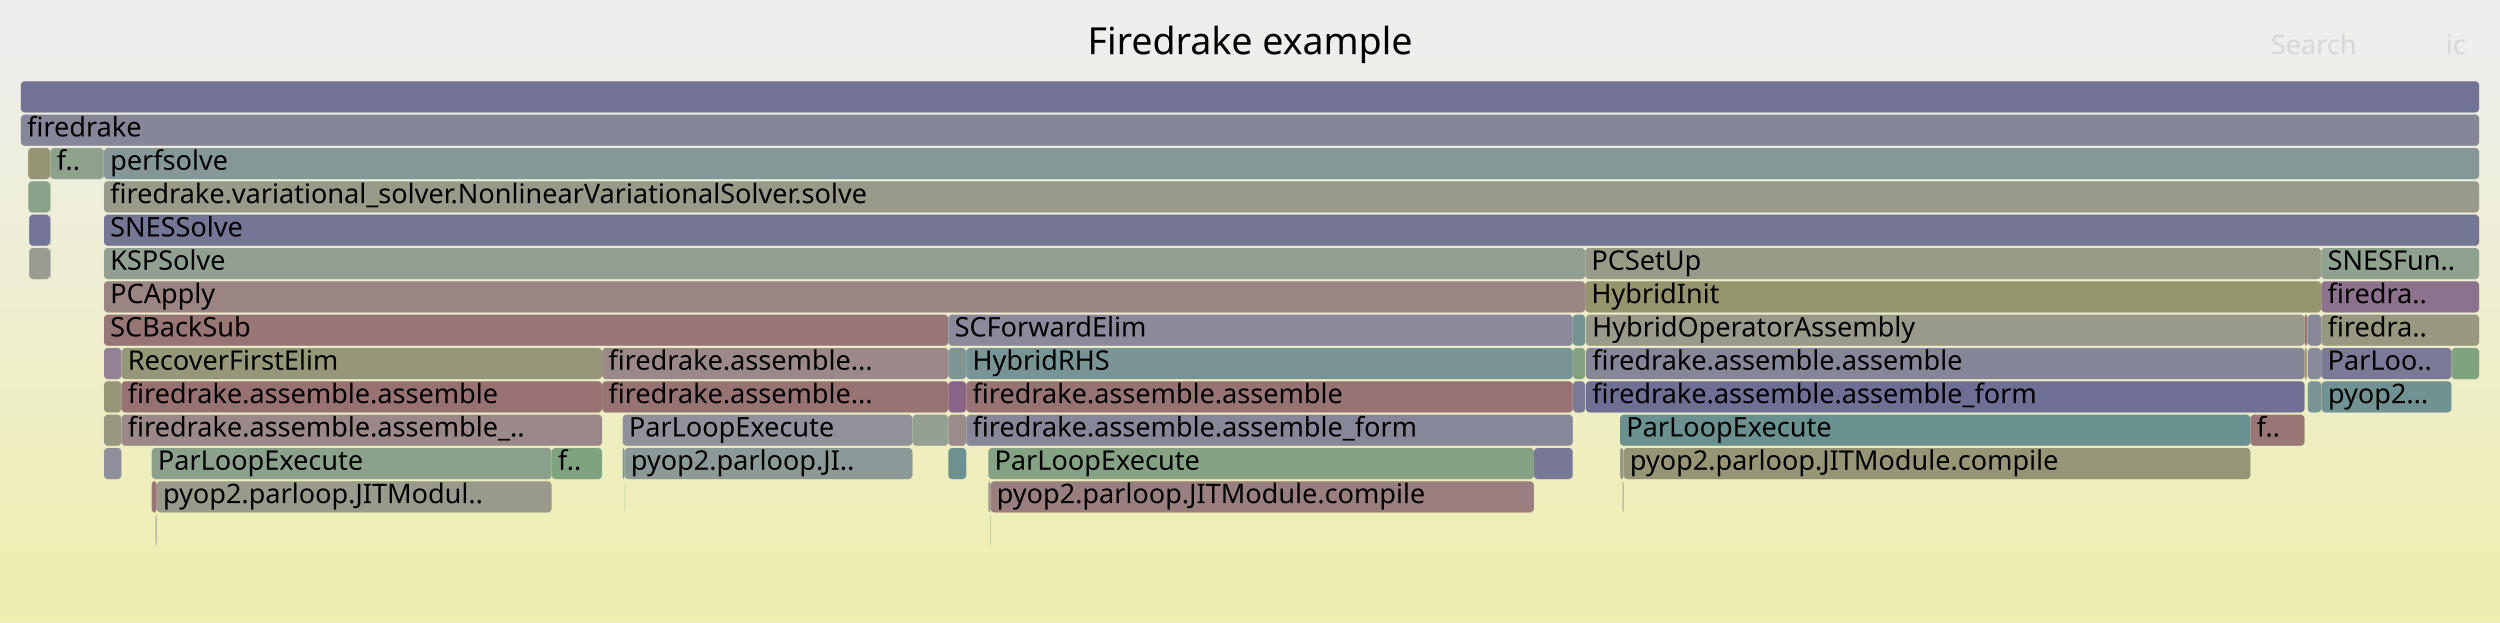
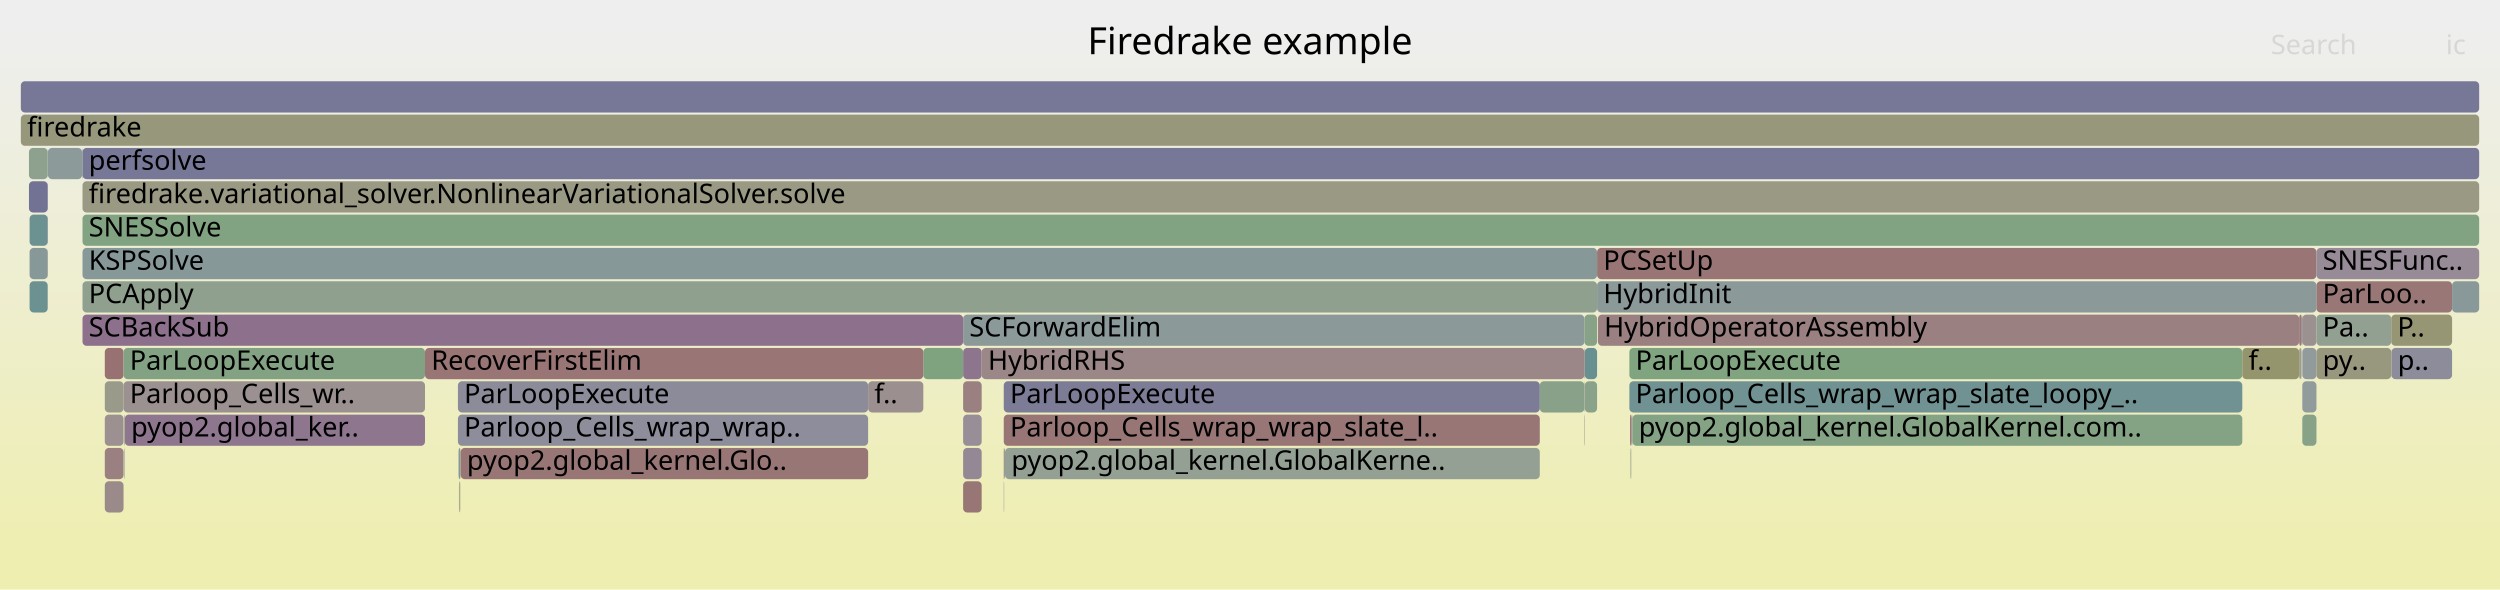
- <svg xmlns="http://www.w3.org/2000/svg" version="1.1" width="1200" height="299" viewBox="0 0 1200 299">
+ <svg xmlns="http://www.w3.org/2000/svg" version="1.1" width="1200" height="283" viewBox="0 0 1200 283">
  <defs>
    <linearGradient id="background" y1="0" y2="1" x1="0" x2="0">
      <stop stop-color="#eeeeee" offset="5%" />
      <stop stop-color="#eeeeb0" offset="95%" />
    </linearGradient>
  </defs>
  <style type="text/css">
	text { font-family:Verdana; font-size:13px; fill:rgb(0,0,0); }
	#search, #ignorecase { opacity:0.1; cursor:pointer; }
	#search:hover, #search.show, #ignorecase:hover, #ignorecase.show { opacity:1; }
	#subtitle { text-anchor:middle; font-color:rgb(160,160,160); }
	#title { text-anchor:middle; font-size:18px}
	#unzoom { cursor:pointer; }
	#frames &gt; *:hover { stroke:black; stroke-width:0.5; cursor:pointer; }
	.hide { display:none; }
	.parent { opacity:0.5; }
</style>
-   <rect x="0.0" y="0" width="1200.0" height="299.0" fill="url(#background)" />
+   <rect x="0.0" y="0" width="1200.0" height="283.0" fill="url(#background)" />
  <text id="title" x="600.00" y="26">Firedrake example</text>
-   <text id="details" x="10.00" y="281"> </text>
+   <text id="details" x="10.00" y="265"> </text>
  <text id="unzoom" x="10.00" y="26" class="hide">Reset Zoom</text>
  <text id="search" x="1090.00" y="26">Search</text>
  <text id="ignorecase" x="1174.00" y="26">ic</text>
-   <text id="matched" x="1090.00" y="281"> </text>
+   <text id="matched" x="1090.00" y="265"> </text>
  <g id="frames">
    <g>
-       <rect x="463.8" y="167" width="291.1" height="15.0" fill="rgb(120.841,148.366,148.366)" rx="2" ry="2" />
-       <text x="466.79" y="177.5">HybridRHS</text>
-     </g>
-     <g>
-       <rect x="1114.2" y="183" width="0.2" height="15.0" fill="rgb(147.637,147.637,107.78)" rx="2" ry="2" />
-       <text x="1117.24" y="193.5" />
-     </g>
-     <g>
-       <rect x="299.7" y="231" width="0.1" height="15.0" fill="rgb(128.736,162.764,128.736)" rx="2" ry="2" />
-       <text x="302.66" y="241.5" />
-     </g>
-     <g>
-       <rect x="289.0" y="167" width="166.2" height="15.0" fill="rgb(155.112,135.855,135.855)" rx="2" ry="2" />
-       <text x="292.04" y="177.5">firedrake.assemble...</text>
-     </g>
-     <g>
-       <rect x="1114.4" y="183" width="62.3" height="15.0" fill="rgb(112.747,146.268,146.268)" rx="2" ry="2" />
-       <text x="1117.41" y="193.5">pyop2...</text>
-     </g>
-     <g>
-       <rect x="1114.2" y="167" width="62.5" height="15.0" fill="rgb(122.114,122.114,151.054)" rx="2" ry="2" />
-       <text x="1117.24" y="177.5">ParLoo..</text>
-     </g>
-     <g>
-       <rect x="1114.2" y="135" width="75.8" height="15.0" fill="rgb(140.72,113.72,140.72)" rx="2" ry="2" />
-       <text x="1117.24" y="145.5">firedra..</text>
-     </g>
-     <g>
-       <rect x="755.0" y="167" width="5.9" height="15.0" fill="rgb(130.471,162.482,130.471)" rx="2" ry="2" />
-       <text x="758.02" y="177.5" />
-     </g>
-     <g>
-       <rect x="761.2" y="167" width="345.0" height="15.0" fill="rgb(134.234,134.234,153.4)" rx="2" ry="2" />
-       <text x="764.24" y="177.5">firedrake.assemble.assemble</text>
-     </g>
-     <g>
-       <rect x="760.9" y="119" width="353.3" height="15.0" fill="rgb(153.626,153.626,136.803)" rx="2" ry="2" />
-       <text x="763.86" y="129.5">PCSetUp</text>
-     </g>
-     <g>
-       <rect x="75.0" y="247" width="0.2" height="15.0" fill="rgb(155.682,140.228,140.228)" rx="2" ry="2" />
-       <text x="77.96" y="257.5" />
-     </g>
-     <g>
-       <rect x="1107.7" y="151" width="6.5" height="15.0" fill="rgb(135.848,135.848,153.712)" rx="2" ry="2" />
-       <text x="1110.67" y="161.5" />
-     </g>
-     <g>
-       <rect x="24.0" y="71" width="0.2" height="15.0" fill="rgb(127.274,163.002,127.274)" rx="2" ry="2" />
-       <text x="27.01" y="81.5" />
-     </g>
-     <g>
-       <rect x="13.6" y="87" width="10.4" height="15.0" fill="rgb(137.896,161.273,137.896)" rx="2" ry="2" />
-       <text x="16.64" y="97.5" />
-     </g>
-     <g>
-       <rect x="75.2" y="231" width="189.6" height="15.0" fill="rgb(154.361,154.361,140.367)" rx="2" ry="2" />
-       <text x="78.23" y="241.5">pyop2.parloop.JITModul..</text>
-     </g>
-     <g>
-       <rect x="49.9" y="103" width="1140.1" height="15.0" fill="rgb(117.02,117.02,150.068)" rx="2" ry="2" />
-       <text x="52.88" y="113.5">SNESSolve</text>
-     </g>
-     <g>
-       <rect x="49.9" y="71" width="1140.1" height="15.0" fill="rgb(132.514,151.393,151.393)" rx="2" ry="2" />
-       <text x="52.88" y="81.5">perfsolve</text>
-     </g>
-     <g>
-       <rect x="1107.2" y="167" width="0.2" height="15.0" fill="rgb(155.767,140.878,140.878)" rx="2" ry="2" />
-       <text x="1110.17" y="177.5" />
-     </g>
-     <g>
-       <rect x="74.7" y="247" width="0.1" height="15.0" fill="rgb(154.431,154.431,140.706)" rx="2" ry="2" />
-       <text x="77.67" y="257.5" />
-     </g>
-     <g>
-       <rect x="463.8" y="199" width="291.1" height="15.0" fill="rgb(134.999,134.999,153.548)" rx="2" ry="2" />
-       <text x="466.79" y="209.5">firedrake.assemble.assemble_form</text>
-     </g>
-     <g>
-       <rect x="14.0" y="119" width="10.0" height="15.0" fill="rgb(154.808,154.808,142.531)" rx="2" ry="2" />
-       <text x="17.03" y="129.5" />
-     </g>
-     <g>
-       <rect x="58.3" y="199" width="230.7" height="15.0" fill="rgb(155.21,136.609,136.609)" rx="2" ry="2" />
-       <text x="61.31" y="209.5">firedrake.assemble.assemble_..</text>
-     </g>
-     <g>
-       <rect x="455.2" y="199" width="8.6" height="15.0" fill="rgb(155.57,139.37,139.37)" rx="2" ry="2" />
-       <text x="458.21" y="209.5" />
-     </g>
-     <g>
-       <rect x="777.6" y="215" width="1.7" height="15.0" fill="rgb(153.423,153.423,135.821)" rx="2" ry="2" />
-       <text x="780.61" y="225.5" />
-     </g>
-     <g>
-       <rect x="74.8" y="247" width="0.2" height="15.0" fill="rgb(134.313,134.313,153.415)" rx="2" ry="2" />
-       <text x="77.80" y="257.5" />
-     </g>
-     <g>
-       <rect x="24.0" y="87" width="0.2" height="15.0" fill="rgb(147.982,147.982,109.451)" rx="2" ry="2" />
-       <text x="27.01" y="97.5" />
-     </g>
-     <g>
-       <rect x="754.9" y="183" width="0.1" height="15.0" fill="rgb(109.232,145.356,145.356)" rx="2" ry="2" />
-       <text x="757.88" y="193.5" />
-     </g>
-     <g>
-       <rect x="49.9" y="215" width="8.4" height="15.0" fill="rgb(143.25,143.25,155.145)" rx="2" ry="2" />
-       <text x="52.88" y="225.5" />
-     </g>
-     <g>
-       <rect x="777.6" y="199" width="302.6" height="15.0" fill="rgb(105.553,144.403,144.403)" rx="2" ry="2" />
-       <text x="780.61" y="209.5">ParLoopExecute</text>
-     </g>
-     <g>
-       <rect x="754.9" y="151" width="6.0" height="15.0" fill="rgb(116.754,147.307,147.307)" rx="2" ry="2" />
-       <text x="757.88" y="161.5" />
-     </g>
-     <g>
-       <rect x="455.2" y="215" width="8.6" height="15.0" fill="rgb(108.664,145.209,145.209)" rx="2" ry="2" />
-       <text x="458.21" y="225.5" />
-     </g>
-     <g>
-       <rect x="49.9" y="199" width="8.4" height="15.0" fill="rgb(151.834,151.834,128.121)" rx="2" ry="2" />
-       <text x="52.88" y="209.5" />
-     </g>
-     <g>
-       <rect x="298.9" y="199" width="139.1" height="15.0" fill="rgb(145.108,145.108,155.505)" rx="2" ry="2" />
-       <text x="301.86" y="209.5">ParLoopExecute</text>
-     </g>
-     <g>
-       <rect x="761.2" y="151" width="345.0" height="15.0" fill="rgb(154.316,154.316,140.147)" rx="2" ry="2" />
-       <text x="764.24" y="161.5">HybridOperatorAssembly</text>
-     </g>
-     <g>
-       <rect x="299.8" y="215" width="138.2" height="15.0" fill="rgb(140.261,153.401,153.401)" rx="2" ry="2" />
-       <text x="302.79" y="225.5">pyop2.parloop.JI..</text>
-     </g>
-     <g>
-       <rect x="474.4" y="231" width="1.0" height="15.0" fill="rgb(155.353,155.353,145.174)" rx="2" ry="2" />
-       <text x="477.36" y="241.5" />
-     </g>
-     <g>
-       <rect x="264.8" y="215" width="24.2" height="15.0" fill="rgb(125.895,163.226,125.895)" rx="2" ry="2" />
-       <text x="267.81" y="225.5">f..</text>
-     </g>
-     <g>
-       <rect x="455.2" y="183" width="8.6" height="15.0" fill="rgb(135.583,100.555,135.583)" rx="2" ry="2" />
-       <text x="458.21" y="193.5" />
-     </g>
-     <g>
-       <rect x="474.4" y="215" width="261.9" height="15.0" fill="rgb(133.44,161.998,133.44)" rx="2" ry="2" />
-       <text x="477.36" y="225.5">ParLoopExecute</text>
-     </g>
-     <g>
-       <rect x="49.9" y="119" width="711.0" height="15.0" fill="rgb(146.33,159.9,146.33)" rx="2" ry="2" />
-       <text x="52.88" y="129.5">KSPSolve</text>
-     </g>
-     <g>
-       <rect x="49.9" y="151" width="405.3" height="15.0" fill="rgb(152.831,118.371,118.371)" rx="2" ry="2" />
-       <text x="52.88" y="161.5">SCBackSub</text>
-     </g>
-     <g>
-       <rect x="298.9" y="215" width="0.9" height="15.0" fill="rgb(124.006,149.187,149.187)" rx="2" ry="2" />
-       <text x="301.86" y="225.5" />
-     </g>
-     <g>
-       <rect x="1114.2" y="151" width="75.8" height="15.0" fill="rgb(152.096,152.096,129.386)" rx="2" ry="2" />
-       <text x="1117.24" y="161.5">firedra..</text>
-     </g>
-     <g>
-       <rect x="24.0" y="103" width="0.2" height="15.0" fill="rgb(114.411,114.411,149.563)" rx="2" ry="2" />
-       <text x="27.01" y="113.5" />
-     </g>
-     <g>
-       <rect x="289.0" y="183" width="166.2" height="15.0" fill="rgb(152.402,115.084,115.084)" rx="2" ry="2" />
-       <text x="292.04" y="193.5">firedrake.assemble...</text>
-     </g>
-     <g>
-       <rect x="49.7" y="71" width="0.2" height="15.0" fill="rgb(128.269,128.269,152.246)" rx="2" ry="2" />
-       <text x="52.66" y="81.5" />
-     </g>
-     <g>
-       <rect x="1107.7" y="167" width="6.5" height="15.0" fill="rgb(138.388,138.388,154.204)" rx="2" ry="2" />
-       <text x="1110.67" y="177.5" />
-     </g>
-     <g>
-       <rect x="1106.2" y="167" width="1.0" height="15.0" fill="rgb(148.047,148.047,109.766)" rx="2" ry="2" />
-       <text x="1109.25" y="177.5" />
-     </g>
-     <g>
-       <rect x="760.9" y="135" width="353.3" height="15.0" fill="rgb(147.974,147.974,109.412)" rx="2" ry="2" />
-       <text x="763.86" y="145.5">HybridInit</text>
-     </g>
-     <g>
-       <rect x="1114.2" y="119" width="75.8" height="15.0" fill="rgb(142.603,160.507,142.603)" rx="2" ry="2" />
-       <text x="1117.24" y="129.5">SNESFun..</text>
-     </g>
-     <g>
-       <rect x="1107.4" y="151" width="0.3" height="15.0" fill="rgb(142.839,160.468,142.839)" rx="2" ry="2" />
-       <text x="1110.38" y="161.5" />
-     </g>
-     <g>
-       <rect x="49.9" y="135" width="711.0" height="15.0" fill="rgb(154.668,132.452,132.452)" rx="2" ry="2" />
-       <text x="52.88" y="145.5">PCApply</text>
-     </g>
-     <g>
-       <rect x="49.9" y="167" width="8.4" height="15.0" fill="rgb(147.016,129.854,147.016)" rx="2" ry="2" />
-       <text x="52.88" y="177.5" />
-     </g>
-     <g>
-       <rect x="463.8" y="183" width="291.1" height="15.0" fill="rgb(152.338,114.594,114.594)" rx="2" ry="2" />
-       <text x="466.79" y="193.5">firedrake.assemble.assemble</text>
-     </g>
-     <g>
-       <rect x="72.8" y="231" width="2.4" height="15.0" fill="rgb(152.956,119.329,119.329)" rx="2" ry="2" />
-       <text x="75.76" y="241.5" />
-     </g>
-     <g>
-       <rect x="1080.2" y="199" width="26.0" height="15.0" fill="rgb(152.889,118.814,118.814)" rx="2" ry="2" />
-       <text x="1083.20" y="209.5">f..</text>
-     </g>
-     <g>
-       <rect x="438.0" y="199" width="17.2" height="15.0" fill="rgb(148.761,159.504,148.761)" rx="2" ry="2" />
-       <text x="441.05" y="209.5" />
-     </g>
-     <g>
-       <rect x="72.8" y="215" width="192.0" height="15.0" fill="rgb(140.353,160.873,140.353)" rx="2" ry="2" />
-       <text x="75.76" y="225.5">ParLoopExecute</text>
-     </g>
-     <g>
-       <rect x="475.2" y="247" width="0.2" height="15.0" fill="rgb(148.578,159.534,148.578)" rx="2" ry="2" />
-       <text x="478.21" y="257.5" />
-     </g>
-     <g>
-       <rect x="14.0" y="103" width="10.0" height="15.0" fill="rgb(115.818,115.818,149.836)" rx="2" ry="2" />
-       <text x="17.03" y="113.5" />
-     </g>
-     <g>
-       <rect x="755.0" y="183" width="5.9" height="15.0" fill="rgb(122.034,122.034,151.039)" rx="2" ry="2" />
-       <text x="758.02" y="193.5" />
-     </g>
-     <g>
-       <rect x="754.9" y="199" width="0.1" height="15.0" fill="rgb(110.018,110.018,148.713)" rx="2" ry="2" />
-       <text x="757.88" y="209.5" />
-     </g>
-     <g>
-       <rect x="1107.7" y="183" width="6.5" height="15.0" fill="rgb(120.961,148.397,148.397)" rx="2" ry="2" />
-       <text x="1110.67" y="193.5" />
-     </g>
-     <g>
-       <rect x="736.3" y="215" width="18.6" height="15.0" fill="rgb(119.867,119.867,150.619)" rx="2" ry="2" />
-       <text x="739.32" y="225.5" />
-     </g>
-     <g>
-       <rect x="779.3" y="215" width="300.9" height="15.0" fill="rgb(149.984,149.984,119.155)" rx="2" ry="2" />
-       <text x="782.31" y="225.5">pyop2.parloop.JITModule.compile</text>
-     </g>
-     <g>
-       <rect x="49.9" y="183" width="8.4" height="15.0" fill="rgb(149.787,149.787,118.2)" rx="2" ry="2" />
-       <text x="52.88" y="193.5" />
-     </g>
-     <g>
-       <rect x="754.9" y="167" width="0.1" height="15.0" fill="rgb(110.316,110.316,148.771)" rx="2" ry="2" />
-       <text x="757.88" y="177.5" />
-     </g>
-     <g>
-       <rect x="455.2" y="167" width="8.6" height="15.0" fill="rgb(127.527,150.1,150.1)" rx="2" ry="2" />
-       <text x="458.21" y="177.5" />
-     </g>
-     <g>
-       <rect x="1176.7" y="167" width="13.3" height="15.0" fill="rgb(126.616,163.109,126.616)" rx="2" ry="2" />
-       <text x="1179.71" y="177.5" />
-     </g>
-     <g>
-       <rect x="10.0" y="39" width="1180.0" height="15.0" fill="rgb(114.076,114.076,149.498)" rx="2" ry="2" />
+       <rect x="1147.8" y="151" width="29.2" height="15.0" fill="rgb(149.546,149.546,117.032)" rx="2" ry="2" />
+       <text x="1150.75" y="161.5">P..</text>
+     </g>
+     <g>
+       <rect x="22.9" y="71" width="0.1" height="15.0" fill="rgb(154.683,154.683,141.923)" rx="2" ry="2" />
+       <text x="25.89" y="81.5" />
+     </g>
+     <g>
+       <rect x="462.3" y="215" width="8.9" height="15.0" fill="rgb(149.298,135.702,149.298)" rx="2" ry="2" />
+       <text x="465.28" y="225.5" />
+     </g>
+     <g>
+       <rect x="14.2" y="119" width="8.7" height="15.0" fill="rgb(135.444,152.152,152.152)" rx="2" ry="2" />
+       <text x="17.22" y="129.5" />
+     </g>
+     <g>
+       <rect x="783.4" y="199" width="0.2" height="15.0" fill="rgb(155.343,137.63,137.63)" rx="2" ry="2" />
+       <text x="786.45" y="209.5" />
+     </g>
+     <g>
+       <rect x="1104.6" y="167" width="0.2" height="15.0" fill="rgb(141.915,160.618,141.915)" rx="2" ry="2" />
+       <text x="1107.55" y="177.5" />
+     </g>
+     <g>
+       <rect x="782.8" y="215" width="0.2" height="15.0" fill="rgb(147.266,159.747,147.266)" rx="2" ry="2" />
+       <text x="785.77" y="225.5" />
+     </g>
+     <g>
+       <rect x="10.0" y="39" width="1180.0" height="15.0" fill="rgb(119.46,119.46,150.541)" rx="2" ry="2" />
      <text x="13.00" y="49.5" />
    </g>
    <g>
-       <rect x="24.2" y="71" width="25.5" height="15.0" fill="rgb(141.312,160.717,141.312)" rx="2" ry="2" />
-       <text x="27.19" y="81.5">f..</text>
-     </g>
-     <g>
-       <rect x="779.1" y="231" width="0.2" height="15.0" fill="rgb(123.368,149.021,149.021)" rx="2" ry="2" />
-       <text x="782.06" y="241.5" />
-     </g>
-     <g>
-       <rect x="10.0" y="55" width="1180.0" height="15.0" fill="rgb(133.557,133.557,153.269)" rx="2" ry="2" />
+       <rect x="50.3" y="183" width="9.0" height="15.0" fill="rgb(154.167,154.167,139.424)" rx="2" ry="2" />
+       <text x="53.30" y="193.5" />
+     </g>
+     <g>
+       <rect x="220.9" y="215" width="0.2" height="15.0" fill="rgb(150.281,150.281,120.591)" rx="2" ry="2" />
+       <text x="223.86" y="225.5" />
+     </g>
+     <g>
+       <rect x="219.8" y="183" width="196.9" height="15.0" fill="rgb(139.373,139.373,154.395)" rx="2" ry="2" />
+       <text x="222.76" y="193.5">ParLoopExecute</text>
+     </g>
+     <g>
+       <rect x="13.9" y="71" width="9.0" height="15.0" fill="rgb(142.005,160.604,142.005)" rx="2" ry="2" />
+       <text x="16.90" y="81.5" />
+     </g>
+     <g>
+       <rect x="59.5" y="215" width="0.2" height="15.0" fill="rgb(110.512,110.512,148.809)" rx="2" ry="2" />
+       <text x="62.53" y="225.5" />
+     </g>
+     <g>
+       <rect x="766.6" y="135" width="345.3" height="15.0" fill="rgb(138.617,152.975,152.975)" rx="2" ry="2" />
+       <text x="769.60" y="145.5">HybridInit</text>
+     </g>
+     <g>
+       <rect x="760.5" y="151" width="6.1" height="15.0" fill="rgb(135.009,161.743,135.009)" rx="2" ry="2" />
+       <text x="763.49" y="161.5" />
+     </g>
+     <g>
+       <rect x="462.3" y="231" width="8.9" height="15.0" fill="rgb(152.845,118.482,118.482)" rx="2" ry="2" />
+       <text x="465.28" y="241.5" />
+     </g>
+     <g>
+       <rect x="783.0" y="199" width="0.3" height="15.0" fill="rgb(154.273,129.425,129.425)" rx="2" ry="2" />
+       <text x="786.03" y="209.5" />
+     </g>
+     <g>
+       <rect x="1105.1" y="183" width="6.8" height="15.0" fill="rgb(145.577,154.779,154.779)" rx="2" ry="2" />
+       <text x="1108.08" y="193.5" />
+     </g>
+     <g>
+       <rect x="220.6" y="231" width="0.3" height="15.0" fill="rgb(153.134,120.691,120.691)" rx="2" ry="2" />
+       <text x="223.57" y="241.5" />
+     </g>
+     <g>
+       <rect x="482.4" y="215" width="256.7" height="15.0" fill="rgb(148.533,159.541,148.533)" rx="2" ry="2" />
+       <text x="485.44" y="225.5">pyop2.global_kernel.GlobalKerne..</text>
+     </g>
+     <g>
+       <rect x="1105.1" y="167" width="6.8" height="15.0" fill="rgb(145.881,154.858,154.858)" rx="2" ry="2" />
+       <text x="1108.08" y="177.5" />
+     </g>
+     <g>
+       <rect x="1177.0" y="135" width="13.0" height="15.0" fill="rgb(137.2,152.608,152.608)" rx="2" ry="2" />
+       <text x="1180.01" y="145.5" />
+     </g>
+     <g>
+       <rect x="1103.6" y="167" width="1.0" height="15.0" fill="rgb(154.781,154.781,142.399)" rx="2" ry="2" />
+       <text x="1106.57" y="177.5" />
+     </g>
+     <g>
+       <rect x="739.1" y="183" width="21.4" height="15.0" fill="rgb(136.912,161.433,136.912)" rx="2" ry="2" />
+       <text x="742.14" y="193.5" />
+     </g>
+     <g>
+       <rect x="1105.1" y="151" width="6.8" height="15.0" fill="rgb(156.246,144.553,144.553)" rx="2" ry="2" />
+       <text x="1108.08" y="161.5" />
+     </g>
+     <g>
+       <rect x="443.2" y="167" width="19.1" height="15.0" fill="rgb(125.91,163.224,125.91)" rx="2" ry="2" />
+       <text x="446.21" y="177.5" />
+     </g>
+     <g>
+       <rect x="782.6" y="215" width="0.2" height="15.0" fill="rgb(152.496,152.496,131.329)" rx="2" ry="2" />
+       <text x="785.56" y="225.5" />
+     </g>
+     <g>
+       <rect x="14.2" y="135" width="8.7" height="15.0" fill="rgb(107.978,145.031,145.031)" rx="2" ry="2" />
+       <text x="17.22" y="145.5" />
+     </g>
+     <g>
+       <rect x="50.3" y="167" width="9.0" height="15.0" fill="rgb(152.249,113.908,113.908)" rx="2" ry="2" />
+       <text x="53.30" y="177.5" />
+     </g>
+     <g>
+       <rect x="220.3" y="231" width="0.1" height="15.0" fill="rgb(154.102,154.102,139.111)" rx="2" ry="2" />
+       <text x="223.25" y="241.5" />
+     </g>
+     <g>
+       <rect x="462.3" y="167" width="8.9" height="15.0" fill="rgb(141.82,116.539,141.82)" rx="2" ry="2" />
+       <text x="465.28" y="177.5" />
+     </g>
+     <g>
+       <rect x="1105.1" y="199" width="6.8" height="15.0" fill="rgb(135.215,161.709,135.215)" rx="2" ry="2" />
+       <text x="1108.08" y="209.5" />
+     </g>
+     <g>
+       <rect x="39.6" y="103" width="1150.4" height="15.0" fill="rgb(129.329,162.667,129.329)" rx="2" ry="2" />
+       <text x="42.59" y="113.5">SNESSolve</text>
+     </g>
+     <g>
+       <rect x="760.7" y="167" width="5.9" height="15.0" fill="rgb(104.341,144.088,144.088)" rx="2" ry="2" />
+       <text x="763.67" y="177.5" />
+     </g>
+     <g>
+       <rect x="1104.8" y="151" width="0.3" height="15.0" fill="rgb(112.445,112.445,149.183)" rx="2" ry="2" />
+       <text x="1107.75" y="161.5" />
+     </g>
+     <g>
+       <rect x="39.6" y="119" width="727.0" height="15.0" fill="rgb(134.548,151.92,151.92)" rx="2" ry="2" />
+       <text x="42.59" y="129.5">KSPSolve</text>
+     </g>
+     <g>
+       <rect x="481.8" y="199" width="257.3" height="15.0" fill="rgb(152.848,118.498,118.498)" rx="2" ry="2" />
+       <text x="484.81" y="209.5">Parloop_Cells_wrap_wrap_slate_l..</text>
+     </g>
+     <g>
+       <rect x="767.0" y="151" width="336.6" height="15.0" fill="rgb(154.032,127.581,127.581)" rx="2" ry="2" />
+       <text x="769.98" y="161.5">HybridOperatorAssembly</text>
+     </g>
+     <g>
+       <rect x="471.2" y="167" width="289.3" height="15.0" fill="rgb(155.039,135.3,135.3)" rx="2" ry="2" />
+       <text x="474.23" y="177.5">HybridRHS</text>
+     </g>
+     <g>
+       <rect x="1111.9" y="135" width="65.1" height="15.0" fill="rgb(152.964,119.394,119.394)" rx="2" ry="2" />
+       <text x="1114.86" y="145.5">ParLoo..</text>
+     </g>
+     <g>
+       <rect x="23.0" y="71" width="16.4" height="15.0" fill="rgb(141.053,153.606,153.606)" rx="2" ry="2" />
+       <text x="26.04" y="81.5" />
+     </g>
+     <g>
+       <rect x="221.1" y="215" width="195.6" height="15.0" fill="rgb(152.727,117.571,117.571)" rx="2" ry="2" />
+       <text x="224.11" y="225.5">pyop2.global_kernel.Glo..</text>
+     </g>
+     <g>
+       <rect x="39.6" y="151" width="422.7" height="15.0" fill="rgb(139.866,111.533,139.866)" rx="2" ry="2" />
+       <text x="42.59" y="161.5">SCBackSub</text>
+     </g>
+     <g>
+       <rect x="219.8" y="199" width="196.9" height="15.0" fill="rgb(141.372,141.372,154.782)" rx="2" ry="2" />
+       <text x="222.76" y="209.5">Parloop_Cells_wrap_wrap..</text>
+     </g>
+     <g>
+       <rect x="14.2" y="103" width="8.7" height="15.0" fill="rgb(107.484,144.903,144.903)" rx="2" ry="2" />
+       <text x="17.22" y="113.5" />
+     </g>
+     <g>
+       <rect x="39.6" y="135" width="727.0" height="15.0" fill="rgb(142.696,160.491,142.696)" rx="2" ry="2" />
+       <text x="42.59" y="145.5">PCApply</text>
+     </g>
+     <g>
+       <rect x="1103.6" y="151" width="1.2" height="15.0" fill="rgb(153.099,120.424,120.424)" rx="2" ry="2" />
+       <text x="1106.57" y="161.5" />
+     </g>
+     <g>
+       <rect x="482.0" y="215" width="0.3" height="15.0" fill="rgb(116.869,116.869,150.039)" rx="2" ry="2" />
+       <text x="485.02" y="225.5" />
+     </g>
+     <g>
+       <rect x="59.3" y="183" width="144.7" height="15.0" fill="rgb(156.326,145.164,145.164)" rx="2" ry="2" />
+       <text x="62.29" y="193.5">Parloop_Cells_wr..</text>
+     </g>
+     <g>
+       <rect x="481.8" y="231" width="0.2" height="15.0" fill="rgb(156.622,147.435,147.435)" rx="2" ry="2" />
+       <text x="484.81" y="241.5" />
+     </g>
+     <g>
+       <rect x="1147.9" y="167" width="29.1" height="15.0" fill="rgb(139.779,139.779,154.473)" rx="2" ry="2" />
+       <text x="1150.91" y="177.5">p..</text>
+     </g>
+     <g>
+       <rect x="204.0" y="167" width="239.2" height="15.0" fill="rgb(152.669,117.132,117.132)" rx="2" ry="2" />
+       <text x="207.02" y="177.5">RecoverFirstElim</text>
+     </g>
+     <g>
+       <rect x="416.7" y="183" width="26.5" height="15.0" fill="rgb(156.071,143.212,143.212)" rx="2" ry="2" />
+       <text x="419.68" y="193.5">f..</text>
+     </g>
+     <g>
+       <rect x="766.6" y="119" width="345.3" height="15.0" fill="rgb(152.591,116.533,116.533)" rx="2" ry="2" />
+       <text x="769.60" y="129.5">PCSetUp</text>
+     </g>
+     <g>
+       <rect x="783.3" y="199" width="0.1" height="15.0" fill="rgb(134.905,134.905,153.53)" rx="2" ry="2" />
+       <text x="786.27" y="209.5" />
+     </g>
+     <g>
+       <rect x="1111.9" y="119" width="78.1" height="15.0" fill="rgb(150.416,138.566,150.416)" rx="2" ry="2" />
+       <text x="1114.86" y="129.5">SNESFunc..</text>
+     </g>
+     <g>
+       <rect x="22.9" y="87" width="0.1" height="15.0" fill="rgb(126.066,126.066,151.819)" rx="2" ry="2" />
+       <text x="25.89" y="97.5" />
+     </g>
+     <g>
+       <rect x="39.4" y="71" width="0.2" height="15.0" fill="rgb(124.044,163.528,124.044)" rx="2" ry="2" />
+       <text x="42.37" y="81.5" />
+     </g>
+     <g>
+       <rect x="59.9" y="199" width="144.1" height="15.0" fill="rgb(142.524,118.343,142.524)" rx="2" ry="2" />
+       <text x="62.93" y="209.5">pyop2.global_ker..</text>
+     </g>
+     <g>
+       <rect x="59.3" y="167" width="144.7" height="15.0" fill="rgb(131.013,162.393,131.013)" rx="2" ry="2" />
+       <text x="62.29" y="177.5">ParLoopExecute</text>
+     </g>
+     <g>
+       <rect x="760.5" y="167" width="0.2" height="15.0" fill="rgb(139.143,109.68,139.143)" rx="2" ry="2" />
+       <text x="763.49" y="177.5" />
+     </g>
+     <g>
+       <rect x="760.5" y="199" width="0.2" height="15.0" fill="rgb(154.805,133.506,133.506)" rx="2" ry="2" />
+       <text x="763.49" y="209.5" />
+     </g>
+     <g>
+       <rect x="1111.9" y="151" width="35.9" height="15.0" fill="rgb(145.563,160.025,145.563)" rx="2" ry="2" />
+       <text x="1114.86" y="161.5">Pa..</text>
+     </g>
+     <g>
+       <rect x="760.7" y="183" width="5.9" height="15.0" fill="rgb(138.438,161.184,138.438)" rx="2" ry="2" />
+       <text x="763.67" y="193.5" />
+     </g>
+     <g>
+       <rect x="59.7" y="199" width="0.2" height="15.0" fill="rgb(148.018,148.018,109.626)" rx="2" ry="2" />
+       <text x="62.67" y="209.5" />
+     </g>
+     <g>
+       <rect x="22.9" y="119" width="0.1" height="15.0" fill="rgb(155.015,135.115,135.115)" rx="2" ry="2" />
+       <text x="25.89" y="129.5" />
+     </g>
+     <g>
+       <rect x="50.3" y="199" width="9.0" height="15.0" fill="rgb(156.205,144.238,144.238)" rx="2" ry="2" />
+       <text x="53.30" y="209.5" />
+     </g>
+     <g>
+       <rect x="462.3" y="199" width="8.9" height="15.0" fill="rgb(151.801,142.115,151.801)" rx="2" ry="2" />
+       <text x="465.28" y="209.5" />
+     </g>
+     <g>
+       <rect x="481.8" y="183" width="257.3" height="15.0" fill="rgb(123.955,123.955,151.411)" rx="2" ry="2" />
+       <text x="484.81" y="193.5">ParLoopExecute</text>
+     </g>
+     <g>
+       <rect x="783.6" y="199" width="292.7" height="15.0" fill="rgb(132.16,162.207,132.16)" rx="2" ry="2" />
+       <text x="786.60" y="209.5">pyop2.global_kernel.GlobalKernel.com..</text>
+     </g>
+     <g>
+       <rect x="50.3" y="215" width="9.0" height="15.0" fill="rgb(154.071,127.88,127.88)" rx="2" ry="2" />
+       <text x="53.30" y="225.5" />
+     </g>
+     <g>
+       <rect x="39.6" y="87" width="1150.4" height="15.0" fill="rgb(152.68,152.68,132.217)" rx="2" ry="2" />
+       <text x="42.59" y="97.5">firedrake.variational_solver.NonlinearVariationalSolver.solve</text>
+     </g>
+     <g>
+       <rect x="220.1" y="215" width="0.8" height="15.0" fill="rgb(133.382,151.617,151.617)" rx="2" ry="2" />
+       <text x="223.06" y="225.5" />
+     </g>
+     <g>
+       <rect x="462.3" y="183" width="8.9" height="15.0" fill="rgb(154.117,128.23,128.23)" rx="2" ry="2" />
+       <text x="465.28" y="193.5" />
+     </g>
+     <g>
+       <rect x="782.1" y="167" width="294.2" height="15.0" fill="rgb(128.379,162.822,128.379)" rx="2" ry="2" />
+       <text x="785.06" y="177.5">ParLoopExecute</text>
+     </g>
+     <g>
+       <rect x="10.0" y="55" width="1180.0" height="15.0" fill="rgb(150.817,150.817,123.188)" rx="2" ry="2" />
      <text x="13.00" y="65.5">firedrake</text>
    </g>
    <g>
-       <rect x="58.3" y="183" width="230.7" height="15.0" fill="rgb(152.32,114.452,114.452)" rx="2" ry="2" />
-       <text x="61.31" y="193.5">firedrake.assemble.assemble</text>
-     </g>
-     <g>
-       <rect x="455.2" y="151" width="299.7" height="15.0" fill="rgb(138.028,138.028,154.134)" rx="2" ry="2" />
-       <text x="458.21" y="161.5">SCForwardElim</text>
-     </g>
-     <g>
-       <rect x="49.9" y="87" width="1140.1" height="15.0" fill="rgb(154.064,154.064,138.925)" rx="2" ry="2" />
-       <text x="52.88" y="97.5">firedrake.variational_solver.NonlinearVariationalSolver.solve</text>
-     </g>
-     <g>
-       <rect x="778.9" y="231" width="0.2" height="15.0" fill="rgb(130.762,130.762,152.728)" rx="2" ry="2" />
-       <text x="781.87" y="241.5" />
-     </g>
-     <g>
-       <rect x="58.3" y="167" width="230.7" height="15.0" fill="rgb(150.381,150.381,121.077)" rx="2" ry="2" />
-       <text x="61.31" y="177.5">RecoverFirstElim</text>
-     </g>
-     <g>
-       <rect x="13.5" y="71" width="10.5" height="15.0" fill="rgb(149.272,149.272,115.703)" rx="2" ry="2" />
-       <text x="16.52" y="81.5" />
-     </g>
-     <g>
-       <rect x="761.2" y="183" width="345.0" height="15.0" fill="rgb(110.773,110.773,148.859)" rx="2" ry="2" />
-       <text x="764.24" y="193.5">firedrake.assemble.assemble_form</text>
-     </g>
-     <g>
-       <rect x="1106.2" y="151" width="1.2" height="15.0" fill="rgb(152.346,114.651,114.651)" rx="2" ry="2" />
-       <text x="1109.25" y="161.5" />
-     </g>
-     <g>
-       <rect x="24.0" y="119" width="0.2" height="15.0" fill="rgb(128.203,128.203,152.233)" rx="2" ry="2" />
-       <text x="27.01" y="129.5" />
-     </g>
-     <g>
-       <rect x="475.4" y="231" width="260.9" height="15.0" fill="rgb(153.977,127.157,127.157)" rx="2" ry="2" />
-       <text x="478.40" y="241.5">pyop2.parloop.JITModule.compile</text>
+       <rect x="13.9" y="87" width="9.0" height="15.0" fill="rgb(113.833,113.833,149.452)" rx="2" ry="2" />
+       <text x="16.90" y="97.5" />
+     </g>
+     <g>
+       <rect x="1111.9" y="167" width="35.9" height="15.0" fill="rgb(151.5,151.5,126.501)" rx="2" ry="2" />
+       <text x="1114.86" y="177.5">py..</text>
+     </g>
+     <g>
+       <rect x="220.4" y="231" width="0.2" height="15.0" fill="rgb(124.41,163.468,124.41)" rx="2" ry="2" />
+       <text x="223.39" y="241.5" />
+     </g>
+     <g>
+       <rect x="1076.3" y="167" width="27.3" height="15.0" fill="rgb(147.912,147.912,109.112)" rx="2" ry="2" />
+       <text x="1079.30" y="177.5">f..</text>
+     </g>
+     <g>
+       <rect x="760.5" y="183" width="0.2" height="15.0" fill="rgb(155.029,155.029,143.603)" rx="2" ry="2" />
+       <text x="763.49" y="193.5" />
+     </g>
+     <g>
+       <rect x="50.3" y="231" width="9.0" height="15.0" fill="rgb(155.424,138.248,138.248)" rx="2" ry="2" />
+       <text x="53.30" y="241.5" />
+     </g>
+     <g>
+       <rect x="39.6" y="71" width="1150.4" height="15.0" fill="rgb(119.398,119.398,150.529)" rx="2" ry="2" />
+       <text x="42.59" y="81.5">perfsolve</text>
+     </g>
+     <g>
+       <rect x="59.5" y="199" width="0.2" height="15.0" fill="rgb(138.315,161.204,138.315)" rx="2" ry="2" />
+       <text x="62.53" y="209.5" />
+     </g>
+     <g>
+       <rect x="462.3" y="151" width="298.2" height="15.0" fill="rgb(139.162,153.116,153.116)" rx="2" ry="2" />
+       <text x="465.28" y="161.5">SCForwardElim</text>
+     </g>
+     <g>
+       <rect x="782.1" y="183" width="294.2" height="15.0" fill="rgb(113.48,146.458,146.458)" rx="2" ry="2" />
+       <text x="785.06" y="193.5">Parloop_Cells_wrap_wrap_slate_loopy_..</text>
+     </g>
+     <g>
+       <rect x="782.4" y="199" width="0.6" height="15.0" fill="rgb(153.428,122.949,122.949)" rx="2" ry="2" />
+       <text x="785.35" y="209.5" />
+     </g>
+     <g>
+       <rect x="1147.8" y="167" width="0.1" height="15.0" fill="rgb(140.977,153.587,153.587)" rx="2" ry="2" />
+       <text x="1150.75" y="177.5" />
+     </g>
+     <g>
+       <rect x="482.3" y="215" width="0.1" height="15.0" fill="rgb(148.076,148.076,109.906)" rx="2" ry="2" />
+       <text x="485.25" y="225.5" />
+     </g>
+     <g>
+       <rect x="481.8" y="215" width="0.2" height="15.0" fill="rgb(152.88,118.75,118.75)" rx="2" ry="2" />
+       <text x="484.81" y="225.5" />
+     </g>
+     <g>
+       <rect x="22.9" y="103" width="0.1" height="15.0" fill="rgb(139.636,110.942,139.636)" rx="2" ry="2" />
+       <text x="25.89" y="113.5" />
    </g>
  </g>
</svg>
